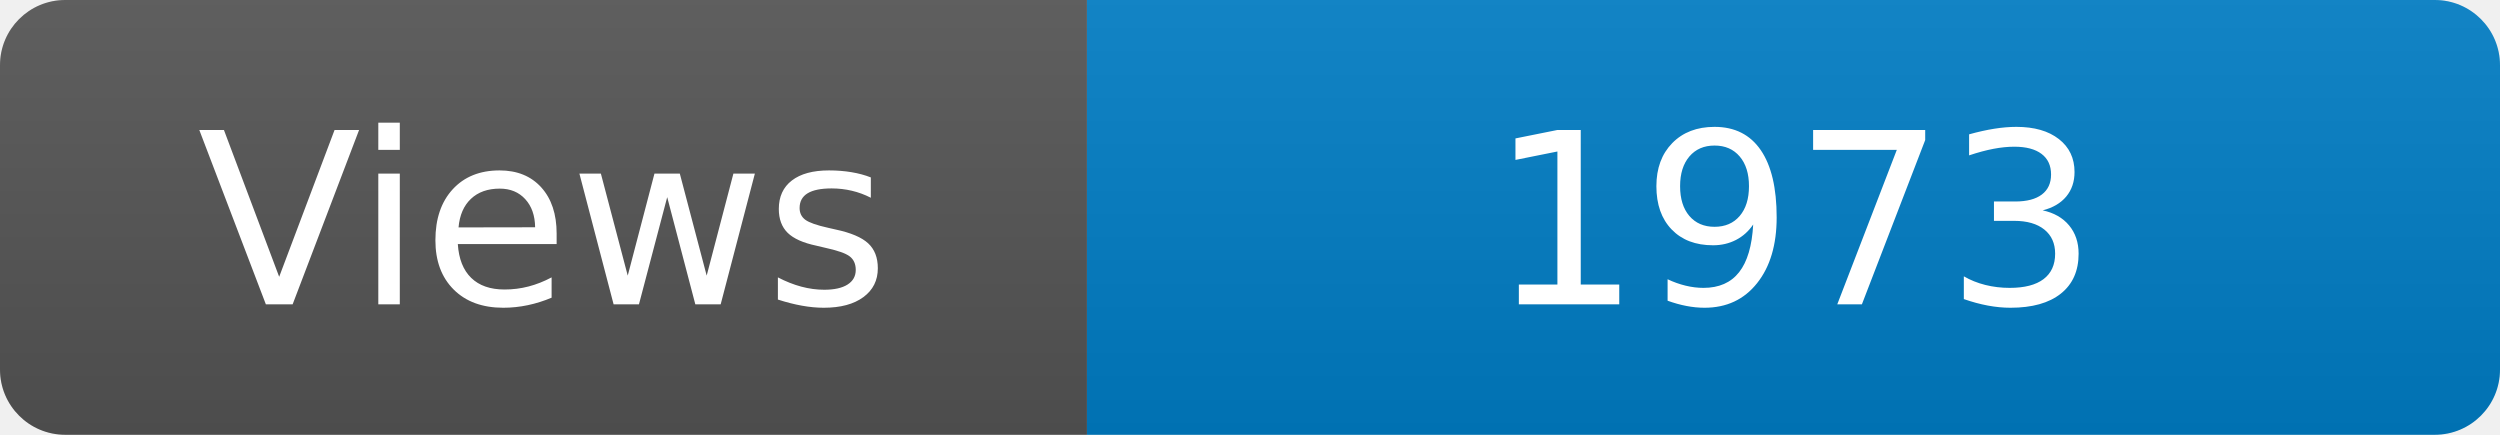
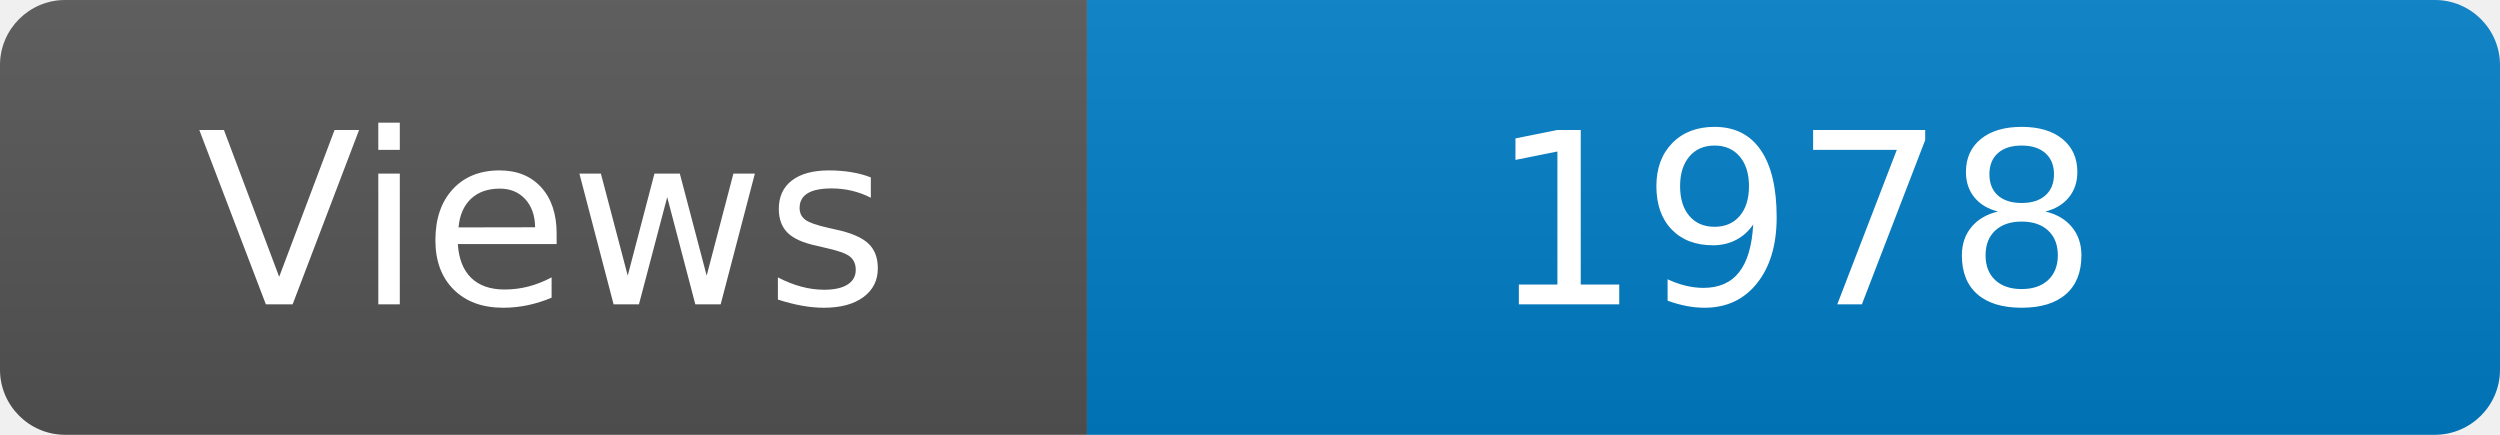
<svg xmlns="http://www.w3.org/2000/svg" width="115" height="20" role="img" aria-label="Maintained?: yes">
  <linearGradient id="s" x2="0" y2="100%">
    <stop offset="0" stop-color="#bbb" stop-opacity=".1" />
    <stop offset="1" stop-opacity=".1" />
  </linearGradient>
  <clipPath id="r">
    <rect width="115" height="20" rx="3" fill="#fff" />
  </clipPath>
  <g clip-path="url(#r)">
    <rect width="50" height="20" fill="#555" />
    <rect x="50" width="160" height="20" fill="#007ec6" />
    <rect width="115" height="20" fill="url(#s)" />
  </g>
  <g fill="#fff" text-anchor="middle" font-family="Verdana,Geneva,DejaVu Sans,sans-serif" font-size="110">
    <text x="250" y="140" transform="scale(.1)" fill="#fff">Views</text>
-     <text x="825" y="140" transform="scale(.1)" fill="#fff">1973</text>
+     <text x="825" y="140" transform="scale(.1)" fill="#fff">1978</text>
  </g>
</svg>
